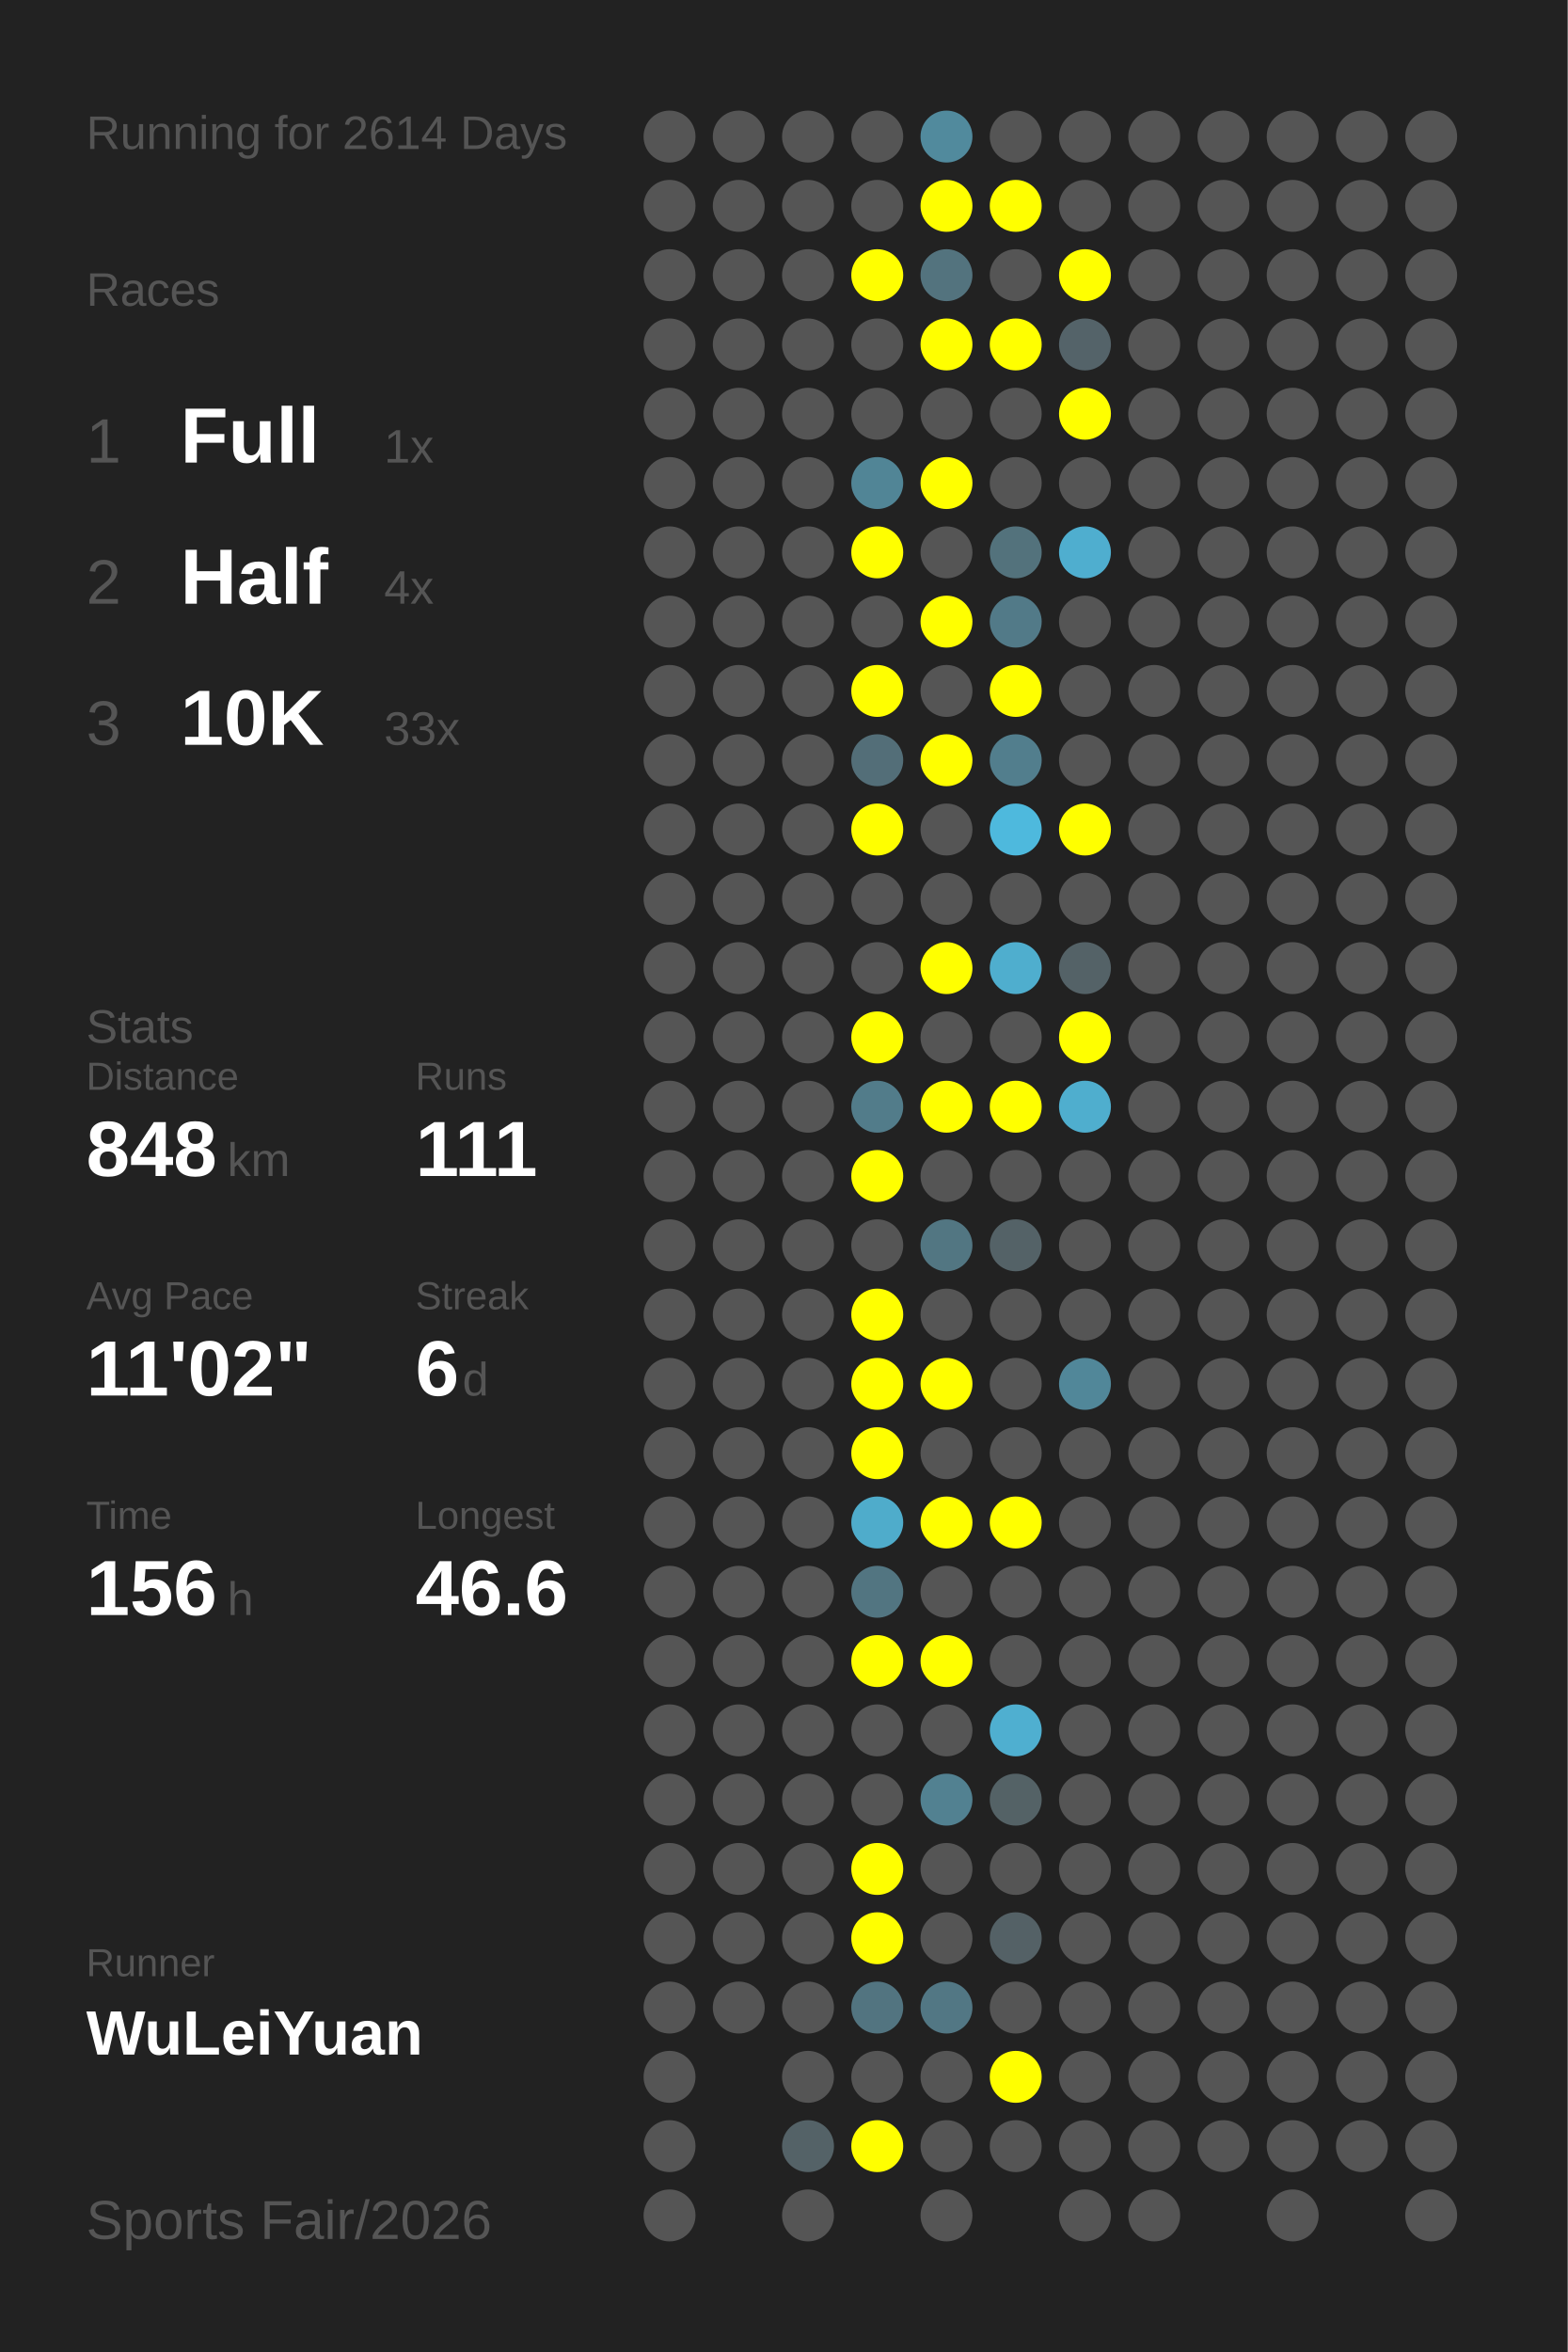
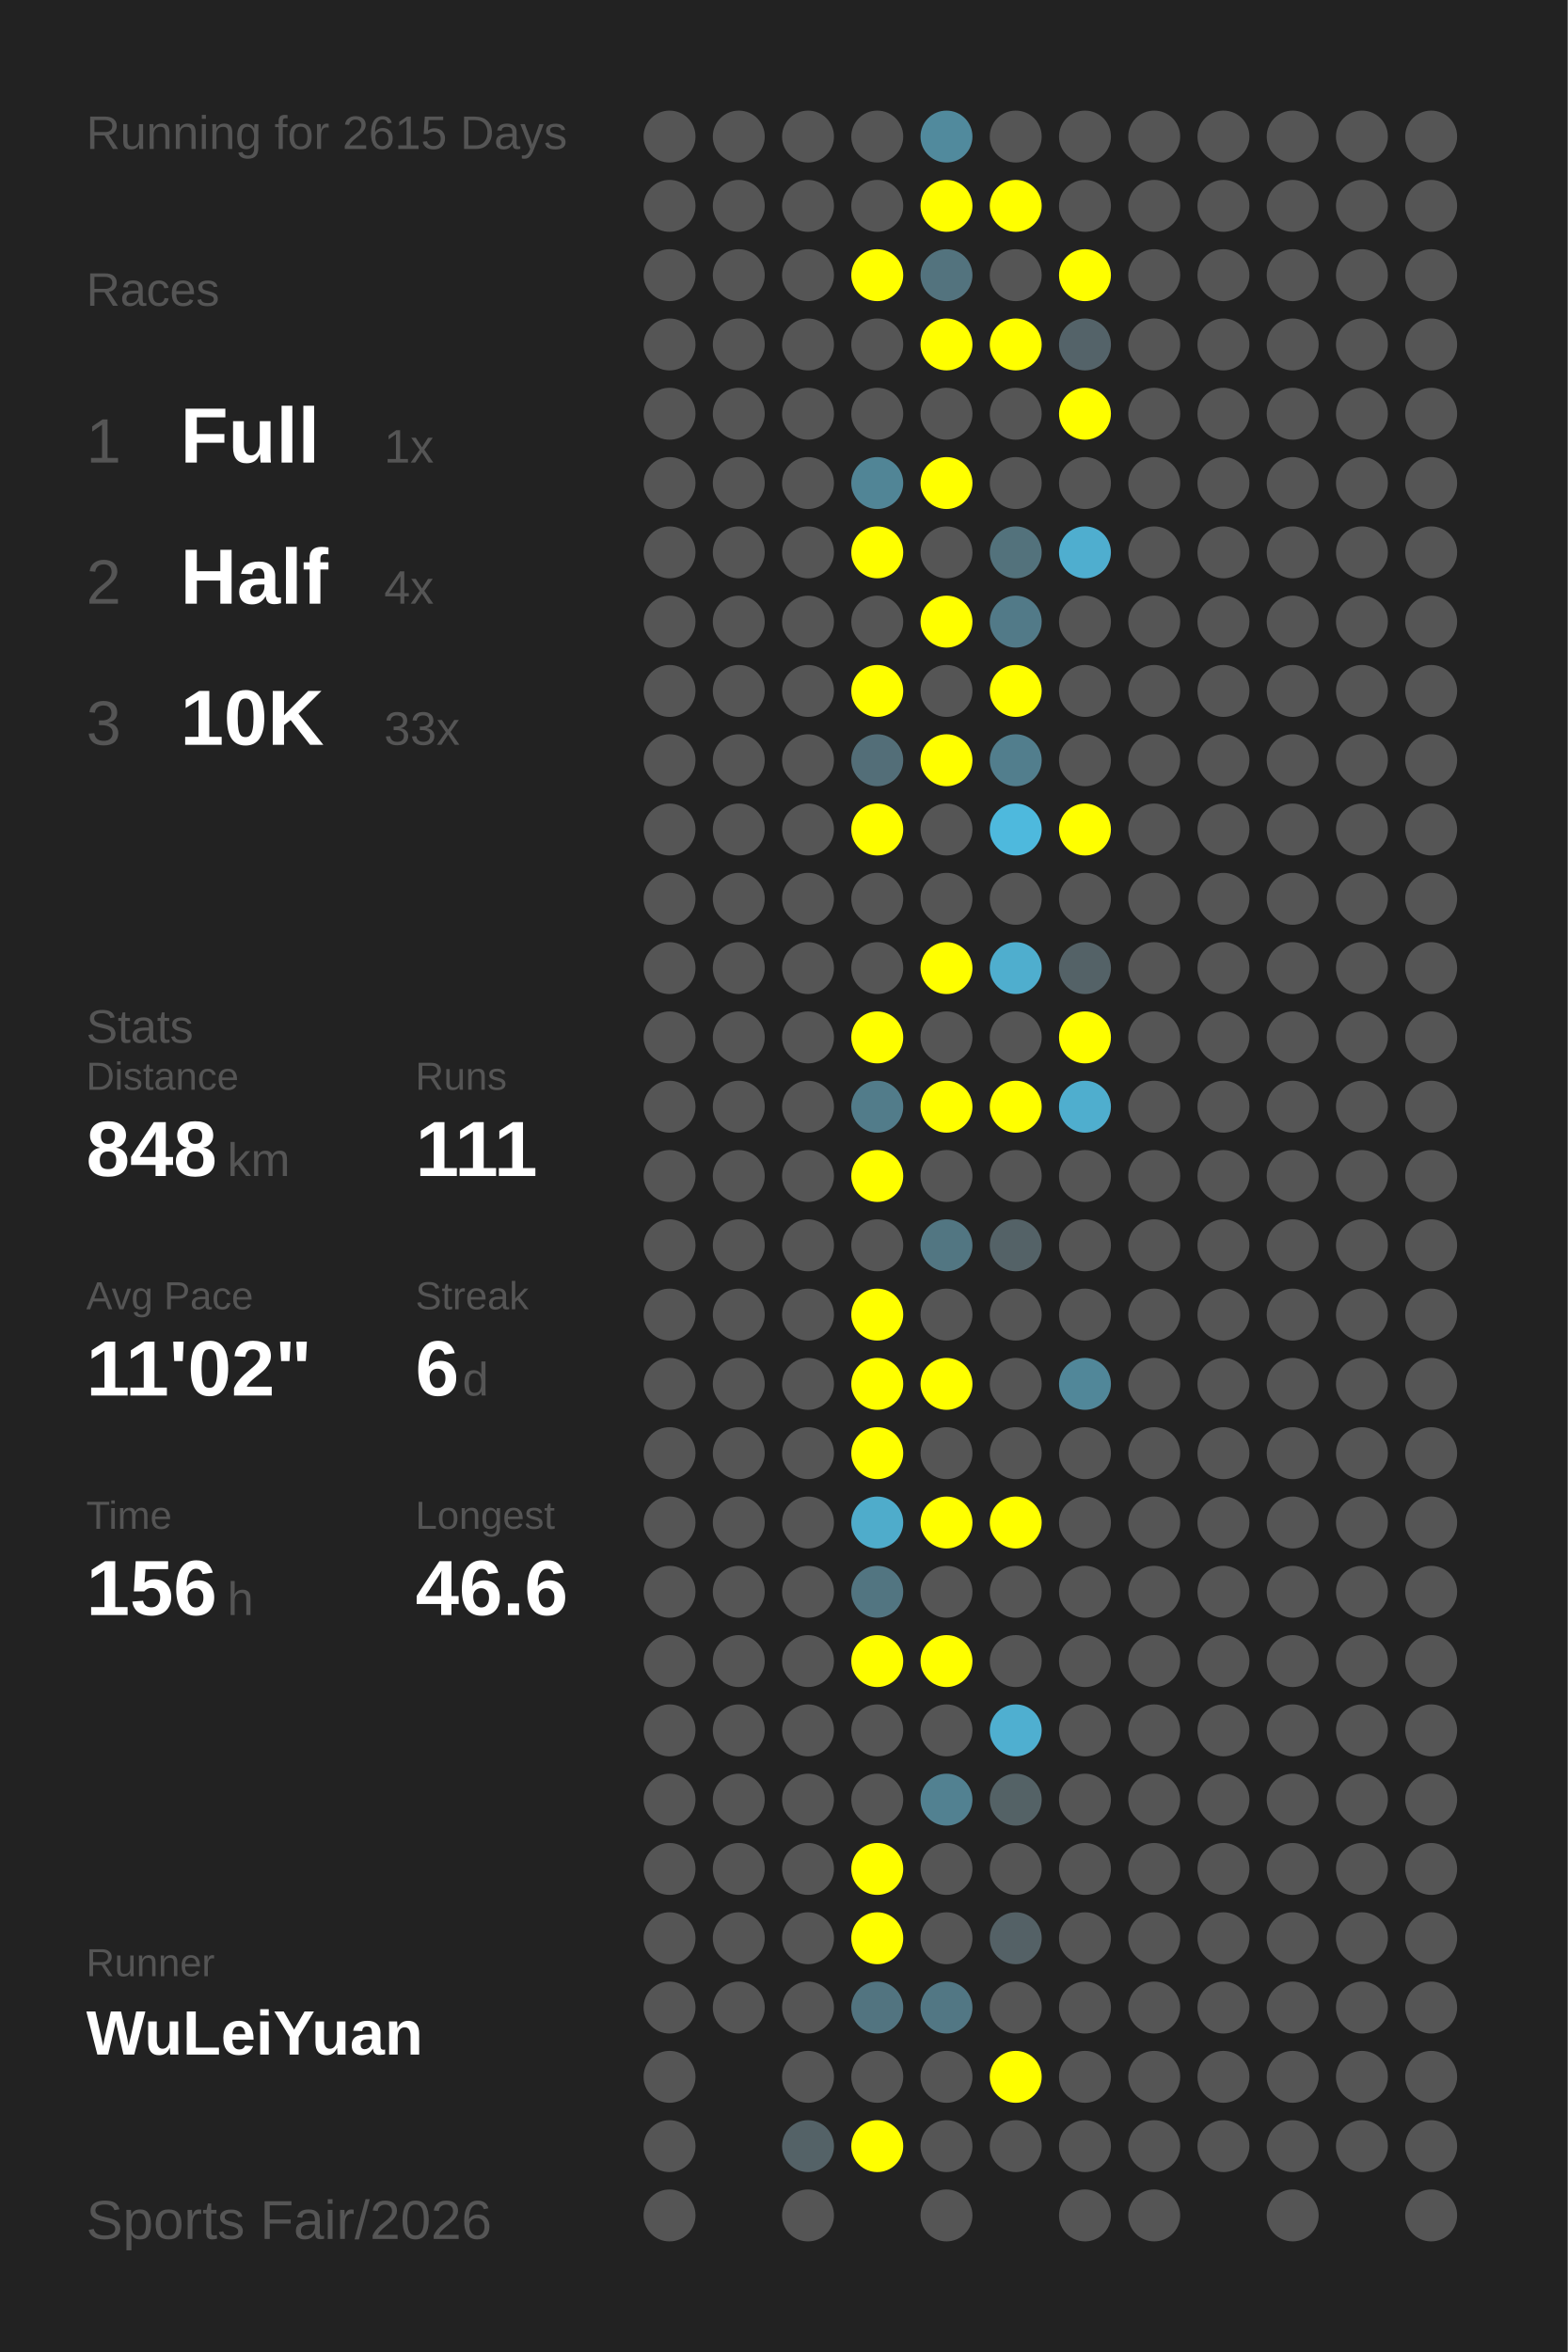
<svg xmlns="http://www.w3.org/2000/svg" baseProfile="full" height="300mm" version="1.1" viewBox="0,0,200,300" width="200mm">
  <defs />
  <rect fill="#222222" height="300" width="200" x="0" y="0" />
-   <text fill="#555555" style="font-size:6px; font-family:Arial;" x="11" y="19">Running for 2614 Days</text>
+   <text fill="#555555" style="font-size:6px; font-family:Arial;" x="11" y="19">Running for 2615 Days</text>
  <text fill="#555555" style="font-size:6px; font-family:Arial;" x="11" y="39">Races</text>
  <text fill="#555555" style="font-size:8px; font-family:Arial;" x="11" y="59">1</text>
  <text fill="#FFFFFF" style="font-size:10px; font-family:Arial; font-weight:bold;" x="23" y="59">Full</text>
  <text fill="#555555" style="font-size:6px; font-family:Arial;" x="49" y="59">1x</text>
  <text fill="#555555" style="font-size:8px; font-family:Arial;" x="11" y="77">2</text>
  <text fill="#FFFFFF" style="font-size:10px; font-family:Arial; font-weight:bold;" x="23" y="77">Half</text>
  <text fill="#555555" style="font-size:6px; font-family:Arial;" x="49" y="77">4x</text>
  <text fill="#555555" style="font-size:8px; font-family:Arial;" x="11" y="95">3</text>
  <text fill="#FFFFFF" style="font-size:10px; font-family:Arial; font-weight:bold;" x="23" y="95">10K</text>
  <text fill="#555555" style="font-size:6px; font-family:Arial;" x="49" y="95">33x</text>
  <text fill="#555555" style="font-size:6px; font-family:Arial;" x="11" y="133">Stats</text>
  <text fill="#555555" style="font-size:5px; font-family:Arial;" x="11" y="139">Distance</text>
  <text fill="#FFFFFF" style="font-size:10px; font-family:Arial; font-weight:bold;" x="11" y="150">848</text>
  <text fill="#555555" style="font-size:6px; font-family:Arial;" x="29" y="150">km</text>
  <text fill="#555555" style="font-size:5px; font-family:Arial;" x="53" y="139">Runs</text>
  <text fill="#FFFFFF" style="font-size:10px; font-family:Arial; font-weight:bold;" x="53" y="150">111</text>
  <text fill="#555555" style="font-size:5px; font-family:Arial;" x="11" y="167">Avg Pace</text>
  <text fill="#FFFFFF" style="font-size:10px; font-family:Arial; font-weight:bold;" x="11" y="178">11'02"</text>
  <text fill="#555555" style="font-size:5px; font-family:Arial;" x="53" y="167">Streak</text>
  <text fill="#FFFFFF" style="font-size:10px; font-family:Arial; font-weight:bold;" x="53" y="178">6</text>
  <text fill="#555555" style="font-size:6px; font-family:Arial;" x="59" y="178">d</text>
  <text fill="#555555" style="font-size:5px; font-family:Arial;" x="11" y="195">Time</text>
  <text fill="#FFFFFF" style="font-size:10px; font-family:Arial; font-weight:bold;" x="11" y="206">156</text>
  <text fill="#555555" style="font-size:6px; font-family:Arial;" x="29" y="206">h</text>
  <text fill="#555555" style="font-size:5px; font-family:Arial;" x="53" y="195">Longest</text>
  <text fill="#FFFFFF" style="font-size:10px; font-family:Arial; font-weight:bold;" x="53" y="206">46.6</text>
  <text fill="#555555" style="font-size:5px; font-family:Arial;" x="11" y="252.065">Runner</text>
  <text fill="#FFFFFF" style="font-size:8px; font-family:Arial; font-weight:bold;" x="11" y="262.065">WuLeiYuan</text>
  <text fill="#555555" style="font-size:7px; font-family:Arial;" x="11" y="285.581">Sports Fair/2026</text>
  <circle cx="85.417" cy="17.419" fill="#555555" r="3.312" />
  <circle cx="85.417" cy="26.258" fill="#555555" r="3.312" />
  <circle cx="85.417" cy="35.097" fill="#555555" r="3.312" />
  <circle cx="85.417" cy="43.935" fill="#555555" r="3.312" />
  <circle cx="85.417" cy="52.774" fill="#555555" r="3.312" />
  <circle cx="85.417" cy="61.613" fill="#555555" r="3.312" />
  <circle cx="85.417" cy="70.452" fill="#555555" r="3.312" />
  <circle cx="85.417" cy="79.29" fill="#555555" r="3.312" />
  <circle cx="85.417" cy="88.129" fill="#555555" r="3.312" />
  <circle cx="85.417" cy="96.968" fill="#555555" r="3.312" />
  <circle cx="85.417" cy="105.806" fill="#555555" r="3.312" />
  <circle cx="85.417" cy="114.645" fill="#555555" r="3.312" />
  <circle cx="85.417" cy="123.484" fill="#555555" r="3.312" />
  <circle cx="85.417" cy="132.323" fill="#555555" r="3.312" />
  <circle cx="85.417" cy="141.161" fill="#555555" r="3.312" />
  <circle cx="85.417" cy="150" fill="#555555" r="3.312" />
  <circle cx="85.417" cy="158.839" fill="#555555" r="3.312" />
  <circle cx="85.417" cy="167.677" fill="#555555" r="3.312" />
  <circle cx="85.417" cy="176.516" fill="#555555" r="3.312" />
  <circle cx="85.417" cy="185.355" fill="#555555" r="3.312" />
  <circle cx="85.417" cy="194.194" fill="#555555" r="3.312" />
  <circle cx="85.417" cy="203.032" fill="#555555" r="3.312" />
  <circle cx="85.417" cy="211.871" fill="#555555" r="3.312" />
  <circle cx="85.417" cy="220.71" fill="#555555" r="3.312" />
  <circle cx="85.417" cy="229.548" fill="#555555" r="3.312" />
  <circle cx="85.417" cy="238.387" fill="#555555" r="3.312" />
  <circle cx="85.417" cy="247.226" fill="#555555" r="3.312" />
  <circle cx="85.417" cy="256.065" fill="#555555" r="3.312" />
  <circle cx="85.417" cy="264.903" fill="#555555" r="3.312" />
  <circle cx="85.417" cy="273.742" fill="#555555" r="3.312" />
  <circle cx="85.417" cy="282.581" fill="#555555" r="3.312" />
  <circle cx="94.25" cy="17.419" fill="#555555" r="3.312" />
  <circle cx="94.25" cy="26.258" fill="#555555" r="3.312" />
  <circle cx="94.25" cy="35.097" fill="#555555" r="3.312" />
  <circle cx="94.25" cy="43.935" fill="#555555" r="3.312" />
  <circle cx="94.25" cy="52.774" fill="#555555" r="3.312" />
  <circle cx="94.25" cy="61.613" fill="#555555" r="3.312" />
  <circle cx="94.25" cy="70.452" fill="#555555" r="3.312" />
  <circle cx="94.25" cy="79.29" fill="#555555" r="3.312" />
  <circle cx="94.25" cy="88.129" fill="#555555" r="3.312" />
  <circle cx="94.25" cy="96.968" fill="#555555" r="3.312" />
  <circle cx="94.25" cy="105.806" fill="#555555" r="3.312" />
  <circle cx="94.25" cy="114.645" fill="#555555" r="3.312" />
  <circle cx="94.25" cy="123.484" fill="#555555" r="3.312" />
  <circle cx="94.25" cy="132.323" fill="#555555" r="3.312" />
  <circle cx="94.25" cy="141.161" fill="#555555" r="3.312" />
  <circle cx="94.25" cy="150" fill="#555555" r="3.312" />
  <circle cx="94.25" cy="158.839" fill="#555555" r="3.312" />
  <circle cx="94.25" cy="167.677" fill="#555555" r="3.312" />
  <circle cx="94.25" cy="176.516" fill="#555555" r="3.312" />
  <circle cx="94.25" cy="185.355" fill="#555555" r="3.312" />
  <circle cx="94.25" cy="194.194" fill="#555555" r="3.312" />
  <circle cx="94.25" cy="203.032" fill="#555555" r="3.312" />
  <circle cx="94.25" cy="211.871" fill="#555555" r="3.312" />
  <circle cx="94.25" cy="220.71" fill="#555555" r="3.312" />
  <circle cx="94.25" cy="229.548" fill="#555555" r="3.312" />
  <circle cx="94.25" cy="238.387" fill="#555555" r="3.312" />
  <circle cx="94.25" cy="247.226" fill="#555555" r="3.312" />
  <circle cx="94.25" cy="256.065" fill="#555555" r="3.312" />
  <circle cx="103.083" cy="17.419" fill="#555555" r="3.312" />
  <circle cx="103.083" cy="26.258" fill="#555555" r="3.312" />
  <circle cx="103.083" cy="35.097" fill="#555555" r="3.312" />
  <circle cx="103.083" cy="43.935" fill="#555555" r="3.312" />
  <circle cx="103.083" cy="52.774" fill="#555555" r="3.312" />
  <circle cx="103.083" cy="61.613" fill="#555555" r="3.312" />
  <circle cx="103.083" cy="70.452" fill="#555555" r="3.312" />
  <circle cx="103.083" cy="79.29" fill="#555555" r="3.312" />
  <circle cx="103.083" cy="88.129" fill="#555555" r="3.312" />
  <circle cx="103.083" cy="96.968" fill="#555555" r="3.312" />
  <circle cx="103.083" cy="105.806" fill="#555555" r="3.312" />
  <circle cx="103.083" cy="114.645" fill="#555555" r="3.312" />
  <circle cx="103.083" cy="123.484" fill="#555555" r="3.312" />
  <circle cx="103.083" cy="132.323" fill="#555555" r="3.312" />
  <circle cx="103.083" cy="141.161" fill="#555555" r="3.312" />
  <circle cx="103.083" cy="150" fill="#555555" r="3.312" />
  <circle cx="103.083" cy="158.839" fill="#555555" r="3.312" />
  <circle cx="103.083" cy="167.677" fill="#555555" r="3.312" />
  <circle cx="103.083" cy="176.516" fill="#555555" r="3.312" />
  <circle cx="103.083" cy="185.355" fill="#555555" r="3.312" />
  <circle cx="103.083" cy="194.194" fill="#555555" r="3.312" />
  <circle cx="103.083" cy="203.032" fill="#555555" r="3.312" />
  <circle cx="103.083" cy="211.871" fill="#555555" r="3.312" />
  <circle cx="103.083" cy="220.71" fill="#555555" r="3.312" />
  <circle cx="103.083" cy="229.548" fill="#555555" r="3.312" />
  <circle cx="103.083" cy="238.387" fill="#555555" r="3.312" />
  <circle cx="103.083" cy="247.226" fill="#555555" r="3.312" />
  <circle cx="103.083" cy="256.065" fill="#555555" r="3.312" />
  <circle cx="103.083" cy="264.903" fill="#555555" r="3.312" />
  <circle cx="103.083" cy="273.742" fill="#546267" r="3.312" />
  <circle cx="103.083" cy="282.581" fill="#555555" r="3.312" />
  <circle cx="111.917" cy="17.419" fill="#555555" r="3.312" />
  <circle cx="111.917" cy="26.258" fill="#555555" r="3.312" />
  <circle cx="111.917" cy="35.097" fill="#FFFF00" r="3.312" />
  <circle cx="111.917" cy="43.935" fill="#555555" r="3.312" />
  <circle cx="111.917" cy="52.774" fill="#555555" r="3.312" />
  <circle cx="111.917" cy="61.613" fill="#518596" r="3.312" />
  <circle cx="111.917" cy="70.452" fill="#FFFF00" r="3.312" />
  <circle cx="111.917" cy="79.29" fill="#555555" r="3.312" />
  <circle cx="111.917" cy="88.129" fill="#FFFF00" r="3.312" />
  <circle cx="111.917" cy="96.968" fill="#536e78" r="3.312" />
  <circle cx="111.917" cy="105.806" fill="#FFFF00" r="3.312" />
  <circle cx="111.917" cy="114.645" fill="#555555" r="3.312" />
  <circle cx="111.917" cy="123.484" fill="#555555" r="3.312" />
  <circle cx="111.917" cy="132.323" fill="#FFFF00" r="3.312" />
  <circle cx="111.917" cy="141.161" fill="#527c8a" r="3.312" />
  <circle cx="111.917" cy="150" fill="#FFFF00" r="3.312" />
  <circle cx="111.917" cy="158.839" fill="#555555" r="3.312" />
  <circle cx="111.917" cy="167.677" fill="#FFFF00" r="3.312" />
  <circle cx="111.917" cy="176.516" fill="#FFFF00" r="3.312" />
  <circle cx="111.917" cy="185.355" fill="#FFFF00" r="3.312" />
  <circle cx="111.917" cy="194.194" fill="#4faccb" r="3.312" />
  <circle cx="111.917" cy="203.032" fill="#527581" r="3.312" />
  <circle cx="111.917" cy="211.871" fill="#FFFF00" r="3.312" />
  <circle cx="111.917" cy="220.71" fill="#555555" r="3.312" />
  <circle cx="111.917" cy="229.548" fill="#555555" r="3.312" />
  <circle cx="111.917" cy="238.387" fill="#FFFF00" r="3.312" />
  <circle cx="111.917" cy="247.226" fill="#FFFF00" r="3.312" />
  <circle cx="111.917" cy="256.065" fill="#527480" r="3.312" />
  <circle cx="111.917" cy="264.903" fill="#555555" r="3.312" />
  <circle cx="111.917" cy="273.742" fill="#FFFF00" r="3.312" />
  <circle cx="120.75" cy="17.419" fill="#518a9d" r="3.312" />
  <circle cx="120.75" cy="26.258" fill="#FFFF00" r="3.312" />
  <circle cx="120.75" cy="35.097" fill="#53737e" r="3.312" />
  <circle cx="120.75" cy="43.935" fill="#FFFF00" r="3.312" />
  <circle cx="120.75" cy="52.774" fill="#555555" r="3.312" />
  <circle cx="120.75" cy="61.613" fill="#FFFF00" r="3.312" />
  <circle cx="120.75" cy="70.452" fill="#555555" r="3.312" />
  <circle cx="120.75" cy="79.29" fill="#FFFF00" r="3.312" />
  <circle cx="120.75" cy="88.129" fill="#555555" r="3.312" />
  <circle cx="120.75" cy="96.968" fill="#FFFF00" r="3.312" />
  <circle cx="120.75" cy="105.806" fill="#555555" r="3.312" />
  <circle cx="120.75" cy="114.645" fill="#555555" r="3.312" />
  <circle cx="120.75" cy="123.484" fill="#FFFF00" r="3.312" />
  <circle cx="120.75" cy="132.323" fill="#555555" r="3.312" />
  <circle cx="120.75" cy="141.161" fill="#FFFF00" r="3.312" />
  <circle cx="120.75" cy="150" fill="#555555" r="3.312" />
  <circle cx="120.75" cy="158.839" fill="#527682" r="3.312" />
  <circle cx="120.75" cy="167.677" fill="#555555" r="3.312" />
  <circle cx="120.75" cy="176.516" fill="#FFFF00" r="3.312" />
  <circle cx="120.75" cy="185.355" fill="#555555" r="3.312" />
  <circle cx="120.75" cy="194.194" fill="#FFFF00" r="3.312" />
  <circle cx="120.75" cy="203.032" fill="#555555" r="3.312" />
  <circle cx="120.75" cy="211.871" fill="#FFFF00" r="3.312" />
  <circle cx="120.75" cy="220.71" fill="#555555" r="3.312" />
  <circle cx="120.75" cy="229.548" fill="#528191" r="3.312" />
  <circle cx="120.75" cy="238.387" fill="#555555" r="3.312" />
  <circle cx="120.75" cy="247.226" fill="#555555" r="3.312" />
  <circle cx="120.75" cy="256.065" fill="#527784" r="3.312" />
  <circle cx="120.75" cy="264.903" fill="#555555" r="3.312" />
  <circle cx="120.75" cy="273.742" fill="#555555" r="3.312" />
  <circle cx="120.75" cy="282.581" fill="#555555" r="3.312" />
  <circle cx="129.583" cy="17.419" fill="#555555" r="3.312" />
  <circle cx="129.583" cy="26.258" fill="#FFFF00" r="3.312" />
  <circle cx="129.583" cy="35.097" fill="#555555" r="3.312" />
  <circle cx="129.583" cy="43.935" fill="#FFFF00" r="3.312" />
  <circle cx="129.583" cy="52.774" fill="#555555" r="3.312" />
  <circle cx="129.583" cy="61.613" fill="#555555" r="3.312" />
  <circle cx="129.583" cy="70.452" fill="#53727c" r="3.312" />
  <circle cx="129.583" cy="79.29" fill="#527a88" r="3.312" />
  <circle cx="129.583" cy="88.129" fill="#FFFF00" r="3.312" />
  <circle cx="129.583" cy="96.968" fill="#527e8d" r="3.312" />
  <circle cx="129.583" cy="105.806" fill="#4eb9dd" r="3.312" />
  <circle cx="129.583" cy="114.645" fill="#555555" r="3.312" />
  <circle cx="129.583" cy="123.484" fill="#4faece" r="3.312" />
  <circle cx="129.583" cy="132.323" fill="#555555" r="3.312" />
  <circle cx="129.583" cy="141.161" fill="#FFFF00" r="3.312" />
  <circle cx="129.583" cy="150" fill="#555555" r="3.312" />
  <circle cx="129.583" cy="158.839" fill="#546267" r="3.312" />
  <circle cx="129.583" cy="167.677" fill="#555555" r="3.312" />
  <circle cx="129.583" cy="176.516" fill="#555555" r="3.312" />
  <circle cx="129.583" cy="185.355" fill="#555555" r="3.312" />
  <circle cx="129.583" cy="194.194" fill="#FFFF00" r="3.312" />
  <circle cx="129.583" cy="203.032" fill="#555555" r="3.312" />
  <circle cx="129.583" cy="211.871" fill="#555555" r="3.312" />
  <circle cx="129.583" cy="220.71" fill="#4fafd0" r="3.312" />
  <circle cx="129.583" cy="229.548" fill="#546266" r="3.312" />
  <circle cx="129.583" cy="238.387" fill="#555555" r="3.312" />
  <circle cx="129.583" cy="247.226" fill="#546166" r="3.312" />
  <circle cx="129.583" cy="256.065" fill="#555555" r="3.312" />
  <circle cx="129.583" cy="264.903" fill="#FFFF00" r="3.312" />
  <circle cx="129.583" cy="273.742" fill="#555555" r="3.312" />
  <circle cx="138.417" cy="17.419" fill="#555555" r="3.312" />
  <circle cx="138.417" cy="26.258" fill="#555555" r="3.312" />
  <circle cx="138.417" cy="35.097" fill="#FFFF00" r="3.312" />
  <circle cx="138.417" cy="43.935" fill="#546369" r="3.312" />
  <circle cx="138.417" cy="52.774" fill="#FFFF00" r="3.312" />
  <circle cx="138.417" cy="61.613" fill="#555555" r="3.312" />
  <circle cx="138.417" cy="70.452" fill="#4faecf" r="3.312" />
  <circle cx="138.417" cy="79.29" fill="#555555" r="3.312" />
  <circle cx="138.417" cy="88.129" fill="#555555" r="3.312" />
  <circle cx="138.417" cy="96.968" fill="#555555" r="3.312" />
  <circle cx="138.417" cy="105.806" fill="#FFFF00" r="3.312" />
  <circle cx="138.417" cy="114.645" fill="#555555" r="3.312" />
  <circle cx="138.417" cy="123.484" fill="#546267" r="3.312" />
  <circle cx="138.417" cy="132.323" fill="#FFFF00" r="3.312" />
  <circle cx="138.417" cy="141.161" fill="#4faece" r="3.312" />
  <circle cx="138.417" cy="150" fill="#555555" r="3.312" />
  <circle cx="138.417" cy="158.839" fill="#555555" r="3.312" />
  <circle cx="138.417" cy="167.677" fill="#555555" r="3.312" />
  <circle cx="138.417" cy="176.516" fill="#518799" r="3.312" />
  <circle cx="138.417" cy="185.355" fill="#555555" r="3.312" />
  <circle cx="138.417" cy="194.194" fill="#555555" r="3.312" />
  <circle cx="138.417" cy="203.032" fill="#555555" r="3.312" />
  <circle cx="138.417" cy="211.871" fill="#555555" r="3.312" />
  <circle cx="138.417" cy="220.71" fill="#555555" r="3.312" />
  <circle cx="138.417" cy="229.548" fill="#555555" r="3.312" />
  <circle cx="138.417" cy="238.387" fill="#555555" r="3.312" />
  <circle cx="138.417" cy="247.226" fill="#555555" r="3.312" />
  <circle cx="138.417" cy="256.065" fill="#555555" r="3.312" />
  <circle cx="138.417" cy="264.903" fill="#555555" r="3.312" />
  <circle cx="138.417" cy="273.742" fill="#555555" r="3.312" />
  <circle cx="138.417" cy="282.581" fill="#555555" r="3.312" />
  <circle cx="147.25" cy="17.419" fill="#555555" r="3.312" />
  <circle cx="147.25" cy="26.258" fill="#555555" r="3.312" />
  <circle cx="147.25" cy="35.097" fill="#555555" r="3.312" />
  <circle cx="147.25" cy="43.935" fill="#555555" r="3.312" />
  <circle cx="147.25" cy="52.774" fill="#555555" r="3.312" />
  <circle cx="147.25" cy="61.613" fill="#555555" r="3.312" />
  <circle cx="147.25" cy="70.452" fill="#555555" r="3.312" />
  <circle cx="147.25" cy="79.29" fill="#555555" r="3.312" />
  <circle cx="147.25" cy="88.129" fill="#555555" r="3.312" />
  <circle cx="147.25" cy="96.968" fill="#555555" r="3.312" />
  <circle cx="147.25" cy="105.806" fill="#555555" r="3.312" />
  <circle cx="147.25" cy="114.645" fill="#555555" r="3.312" />
  <circle cx="147.25" cy="123.484" fill="#555555" r="3.312" />
  <circle cx="147.25" cy="132.323" fill="#555555" r="3.312" />
  <circle cx="147.25" cy="141.161" fill="#555555" r="3.312" />
  <circle cx="147.25" cy="150" fill="#555555" r="3.312" />
  <circle cx="147.25" cy="158.839" fill="#555555" r="3.312" />
  <circle cx="147.25" cy="167.677" fill="#555555" r="3.312" />
  <circle cx="147.25" cy="176.516" fill="#555555" r="3.312" />
  <circle cx="147.25" cy="185.355" fill="#555555" r="3.312" />
  <circle cx="147.25" cy="194.194" fill="#555555" r="3.312" />
  <circle cx="147.25" cy="203.032" fill="#555555" r="3.312" />
  <circle cx="147.25" cy="211.871" fill="#555555" r="3.312" />
  <circle cx="147.25" cy="220.71" fill="#555555" r="3.312" />
  <circle cx="147.25" cy="229.548" fill="#555555" r="3.312" />
  <circle cx="147.25" cy="238.387" fill="#555555" r="3.312" />
  <circle cx="147.25" cy="247.226" fill="#555555" r="3.312" />
  <circle cx="147.25" cy="256.065" fill="#555555" r="3.312" />
  <circle cx="147.25" cy="264.903" fill="#555555" r="3.312" />
  <circle cx="147.25" cy="273.742" fill="#555555" r="3.312" />
  <circle cx="147.25" cy="282.581" fill="#555555" r="3.312" />
  <circle cx="156.083" cy="17.419" fill="#555555" r="3.312" />
  <circle cx="156.083" cy="26.258" fill="#555555" r="3.312" />
  <circle cx="156.083" cy="35.097" fill="#555555" r="3.312" />
  <circle cx="156.083" cy="43.935" fill="#555555" r="3.312" />
  <circle cx="156.083" cy="52.774" fill="#555555" r="3.312" />
  <circle cx="156.083" cy="61.613" fill="#555555" r="3.312" />
  <circle cx="156.083" cy="70.452" fill="#555555" r="3.312" />
  <circle cx="156.083" cy="79.29" fill="#555555" r="3.312" />
  <circle cx="156.083" cy="88.129" fill="#555555" r="3.312" />
  <circle cx="156.083" cy="96.968" fill="#555555" r="3.312" />
  <circle cx="156.083" cy="105.806" fill="#555555" r="3.312" />
  <circle cx="156.083" cy="114.645" fill="#555555" r="3.312" />
  <circle cx="156.083" cy="123.484" fill="#555555" r="3.312" />
  <circle cx="156.083" cy="132.323" fill="#555555" r="3.312" />
  <circle cx="156.083" cy="141.161" fill="#555555" r="3.312" />
  <circle cx="156.083" cy="150" fill="#555555" r="3.312" />
  <circle cx="156.083" cy="158.839" fill="#555555" r="3.312" />
  <circle cx="156.083" cy="167.677" fill="#555555" r="3.312" />
  <circle cx="156.083" cy="176.516" fill="#555555" r="3.312" />
  <circle cx="156.083" cy="185.355" fill="#555555" r="3.312" />
  <circle cx="156.083" cy="194.194" fill="#555555" r="3.312" />
  <circle cx="156.083" cy="203.032" fill="#555555" r="3.312" />
  <circle cx="156.083" cy="211.871" fill="#555555" r="3.312" />
  <circle cx="156.083" cy="220.71" fill="#555555" r="3.312" />
  <circle cx="156.083" cy="229.548" fill="#555555" r="3.312" />
  <circle cx="156.083" cy="238.387" fill="#555555" r="3.312" />
  <circle cx="156.083" cy="247.226" fill="#555555" r="3.312" />
  <circle cx="156.083" cy="256.065" fill="#555555" r="3.312" />
  <circle cx="156.083" cy="264.903" fill="#555555" r="3.312" />
  <circle cx="156.083" cy="273.742" fill="#555555" r="3.312" />
  <circle cx="164.917" cy="17.419" fill="#555555" r="3.312" />
  <circle cx="164.917" cy="26.258" fill="#555555" r="3.312" />
  <circle cx="164.917" cy="35.097" fill="#555555" r="3.312" />
  <circle cx="164.917" cy="43.935" fill="#555555" r="3.312" />
  <circle cx="164.917" cy="52.774" fill="#555555" r="3.312" />
  <circle cx="164.917" cy="61.613" fill="#555555" r="3.312" />
  <circle cx="164.917" cy="70.452" fill="#555555" r="3.312" />
  <circle cx="164.917" cy="79.29" fill="#555555" r="3.312" />
  <circle cx="164.917" cy="88.129" fill="#555555" r="3.312" />
  <circle cx="164.917" cy="96.968" fill="#555555" r="3.312" />
  <circle cx="164.917" cy="105.806" fill="#555555" r="3.312" />
  <circle cx="164.917" cy="114.645" fill="#555555" r="3.312" />
  <circle cx="164.917" cy="123.484" fill="#555555" r="3.312" />
  <circle cx="164.917" cy="132.323" fill="#555555" r="3.312" />
  <circle cx="164.917" cy="141.161" fill="#555555" r="3.312" />
  <circle cx="164.917" cy="150" fill="#555555" r="3.312" />
  <circle cx="164.917" cy="158.839" fill="#555555" r="3.312" />
  <circle cx="164.917" cy="167.677" fill="#555555" r="3.312" />
  <circle cx="164.917" cy="176.516" fill="#555555" r="3.312" />
  <circle cx="164.917" cy="185.355" fill="#555555" r="3.312" />
  <circle cx="164.917" cy="194.194" fill="#555555" r="3.312" />
  <circle cx="164.917" cy="203.032" fill="#555555" r="3.312" />
  <circle cx="164.917" cy="211.871" fill="#555555" r="3.312" />
  <circle cx="164.917" cy="220.71" fill="#555555" r="3.312" />
  <circle cx="164.917" cy="229.548" fill="#555555" r="3.312" />
  <circle cx="164.917" cy="238.387" fill="#555555" r="3.312" />
  <circle cx="164.917" cy="247.226" fill="#555555" r="3.312" />
  <circle cx="164.917" cy="256.065" fill="#555555" r="3.312" />
  <circle cx="164.917" cy="264.903" fill="#555555" r="3.312" />
  <circle cx="164.917" cy="273.742" fill="#555555" r="3.312" />
  <circle cx="164.917" cy="282.581" fill="#555555" r="3.312" />
  <circle cx="173.75" cy="17.419" fill="#555555" r="3.312" />
  <circle cx="173.75" cy="26.258" fill="#555555" r="3.312" />
  <circle cx="173.75" cy="35.097" fill="#555555" r="3.312" />
  <circle cx="173.75" cy="43.935" fill="#555555" r="3.312" />
  <circle cx="173.75" cy="52.774" fill="#555555" r="3.312" />
  <circle cx="173.75" cy="61.613" fill="#555555" r="3.312" />
  <circle cx="173.75" cy="70.452" fill="#555555" r="3.312" />
  <circle cx="173.75" cy="79.29" fill="#555555" r="3.312" />
  <circle cx="173.75" cy="88.129" fill="#555555" r="3.312" />
  <circle cx="173.75" cy="96.968" fill="#555555" r="3.312" />
  <circle cx="173.75" cy="105.806" fill="#555555" r="3.312" />
  <circle cx="173.75" cy="114.645" fill="#555555" r="3.312" />
  <circle cx="173.75" cy="123.484" fill="#555555" r="3.312" />
  <circle cx="173.75" cy="132.323" fill="#555555" r="3.312" />
  <circle cx="173.75" cy="141.161" fill="#555555" r="3.312" />
  <circle cx="173.75" cy="150" fill="#555555" r="3.312" />
  <circle cx="173.75" cy="158.839" fill="#555555" r="3.312" />
  <circle cx="173.75" cy="167.677" fill="#555555" r="3.312" />
  <circle cx="173.75" cy="176.516" fill="#555555" r="3.312" />
  <circle cx="173.75" cy="185.355" fill="#555555" r="3.312" />
  <circle cx="173.75" cy="194.194" fill="#555555" r="3.312" />
  <circle cx="173.75" cy="203.032" fill="#555555" r="3.312" />
  <circle cx="173.75" cy="211.871" fill="#555555" r="3.312" />
  <circle cx="173.75" cy="220.71" fill="#555555" r="3.312" />
  <circle cx="173.75" cy="229.548" fill="#555555" r="3.312" />
  <circle cx="173.75" cy="238.387" fill="#555555" r="3.312" />
  <circle cx="173.75" cy="247.226" fill="#555555" r="3.312" />
  <circle cx="173.75" cy="256.065" fill="#555555" r="3.312" />
  <circle cx="173.75" cy="264.903" fill="#555555" r="3.312" />
  <circle cx="173.75" cy="273.742" fill="#555555" r="3.312" />
  <circle cx="182.583" cy="17.419" fill="#555555" r="3.312" />
  <circle cx="182.583" cy="26.258" fill="#555555" r="3.312" />
  <circle cx="182.583" cy="35.097" fill="#555555" r="3.312" />
  <circle cx="182.583" cy="43.935" fill="#555555" r="3.312" />
  <circle cx="182.583" cy="52.774" fill="#555555" r="3.312" />
  <circle cx="182.583" cy="61.613" fill="#555555" r="3.312" />
  <circle cx="182.583" cy="70.452" fill="#555555" r="3.312" />
  <circle cx="182.583" cy="79.29" fill="#555555" r="3.312" />
  <circle cx="182.583" cy="88.129" fill="#555555" r="3.312" />
  <circle cx="182.583" cy="96.968" fill="#555555" r="3.312" />
  <circle cx="182.583" cy="105.806" fill="#555555" r="3.312" />
  <circle cx="182.583" cy="114.645" fill="#555555" r="3.312" />
  <circle cx="182.583" cy="123.484" fill="#555555" r="3.312" />
  <circle cx="182.583" cy="132.323" fill="#555555" r="3.312" />
  <circle cx="182.583" cy="141.161" fill="#555555" r="3.312" />
  <circle cx="182.583" cy="150" fill="#555555" r="3.312" />
  <circle cx="182.583" cy="158.839" fill="#555555" r="3.312" />
  <circle cx="182.583" cy="167.677" fill="#555555" r="3.312" />
  <circle cx="182.583" cy="176.516" fill="#555555" r="3.312" />
  <circle cx="182.583" cy="185.355" fill="#555555" r="3.312" />
  <circle cx="182.583" cy="194.194" fill="#555555" r="3.312" />
  <circle cx="182.583" cy="203.032" fill="#555555" r="3.312" />
  <circle cx="182.583" cy="211.871" fill="#555555" r="3.312" />
  <circle cx="182.583" cy="220.71" fill="#555555" r="3.312" />
  <circle cx="182.583" cy="229.548" fill="#555555" r="3.312" />
  <circle cx="182.583" cy="238.387" fill="#555555" r="3.312" />
  <circle cx="182.583" cy="247.226" fill="#555555" r="3.312" />
  <circle cx="182.583" cy="256.065" fill="#555555" r="3.312" />
  <circle cx="182.583" cy="264.903" fill="#555555" r="3.312" />
  <circle cx="182.583" cy="273.742" fill="#555555" r="3.312" />
  <circle cx="182.583" cy="282.581" fill="#555555" r="3.312" />
</svg>
